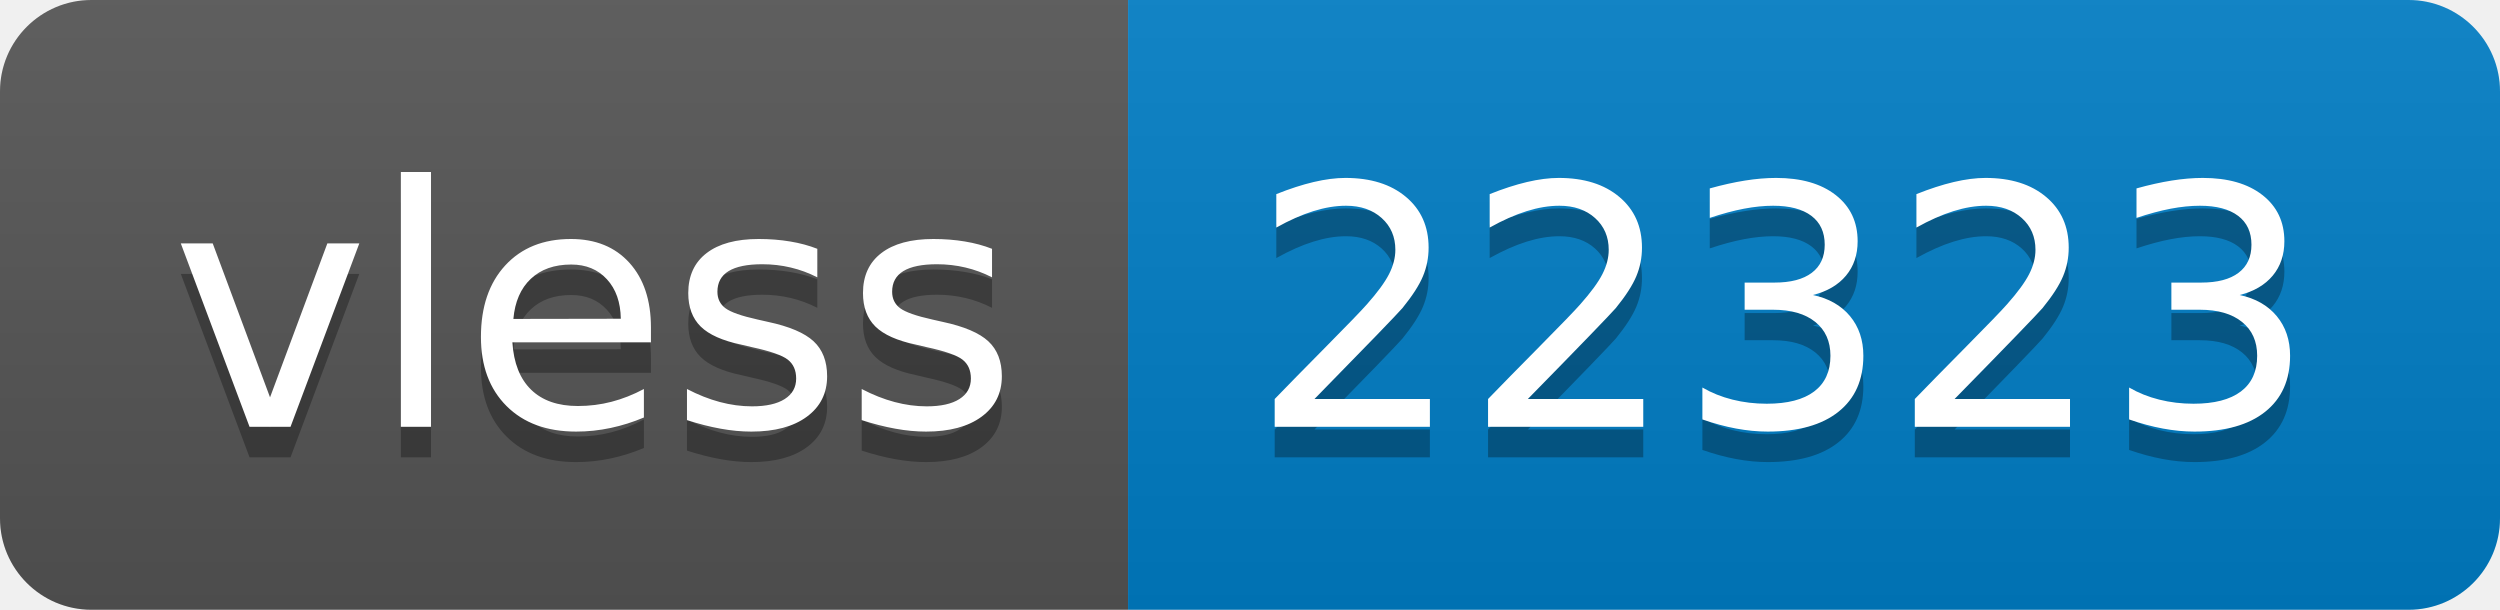
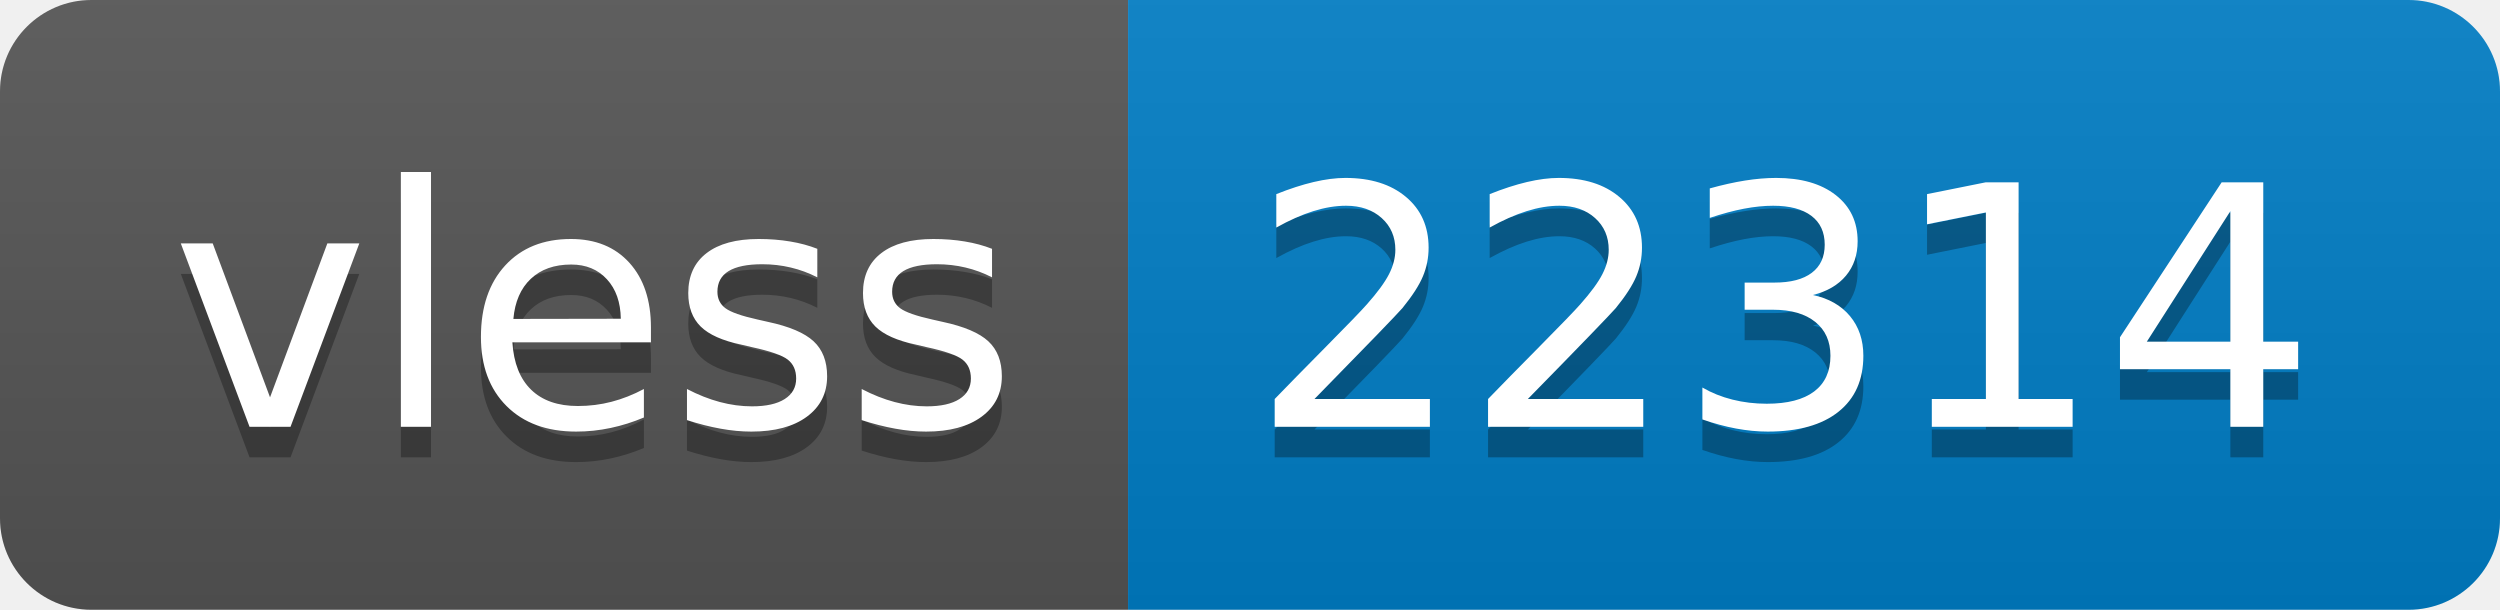
- <svg xmlns="http://www.w3.org/2000/svg" width="82" height="20" role="img" aria-label="vless: 22323">
+ <svg xmlns="http://www.w3.org/2000/svg" width="82" height="20" role="img" aria-label="vless: 22314">
  <linearGradient id="s" x2="0" y2="100%">
    <stop offset="0" stop-color="#bbb" stop-opacity=".1" />
    <stop offset="1" stop-opacity=".1" />
  </linearGradient>
  <clipPath id="r">
    <rect width="82" height="20" rx="3" fill="#fff" />
  </clipPath>
  <g clip-path="url(#r)">
    <rect width="37" height="20" fill="#555" />
    <rect x="37" width="45" height="20" fill="#007ec6" />
    <rect width="82" height="20" fill="url(#s)" />
  </g>
  <g fill="#fff" text-anchor="middle" font-family="Verdana,Geneva,DejaVu Sans,sans-serif" text-rendering="geometricPrecision" font-size="110">
    <text aria-hidden="true" x="195" y="150" fill="#010101" fill-opacity=".3" transform="scale(.1)" textLength="270">vless</text>
    <text x="195" y="140" transform="scale(.1)" fill="#fff" textLength="270">vless</text>
-     <text aria-hidden="true" x="585" y="150" fill="#010101" fill-opacity=".3" transform="scale(.1)" textLength="350">22323</text>
-     <text x="585" y="140" transform="scale(.1)" fill="#fff" textLength="350">22323</text>
+     <text aria-hidden="true" x="585" y="150" fill="#010101" fill-opacity=".3" transform="scale(.1)" textLength="350">22314</text>
+     <text x="585" y="140" transform="scale(.1)" fill="#fff" textLength="350">22314</text>
  </g>
</svg>
